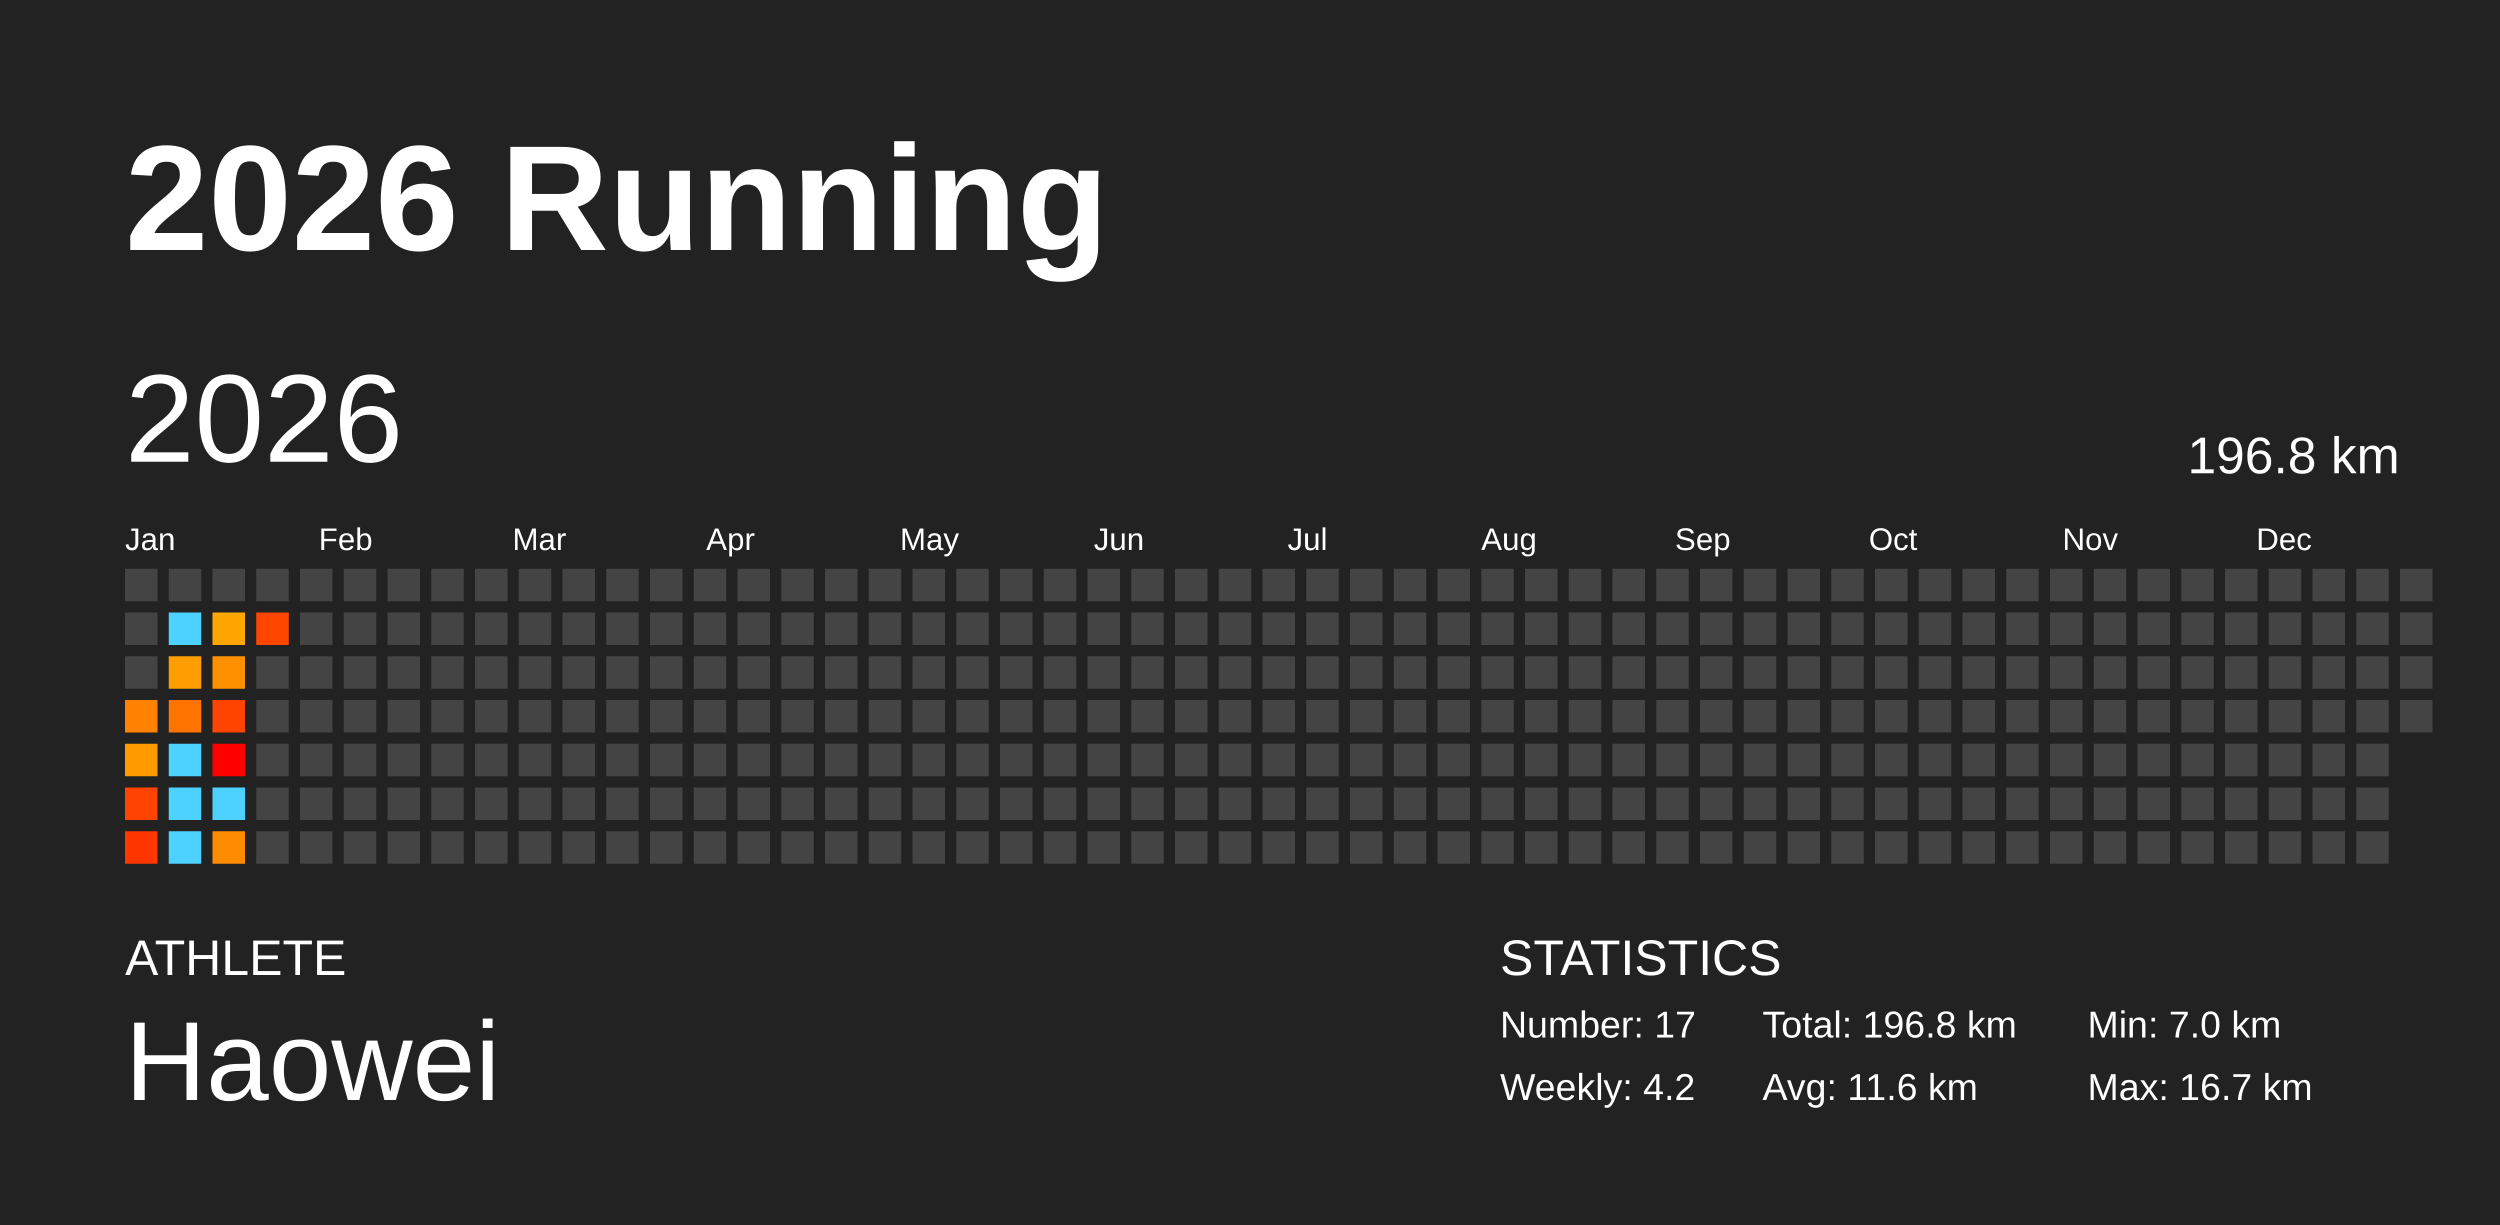
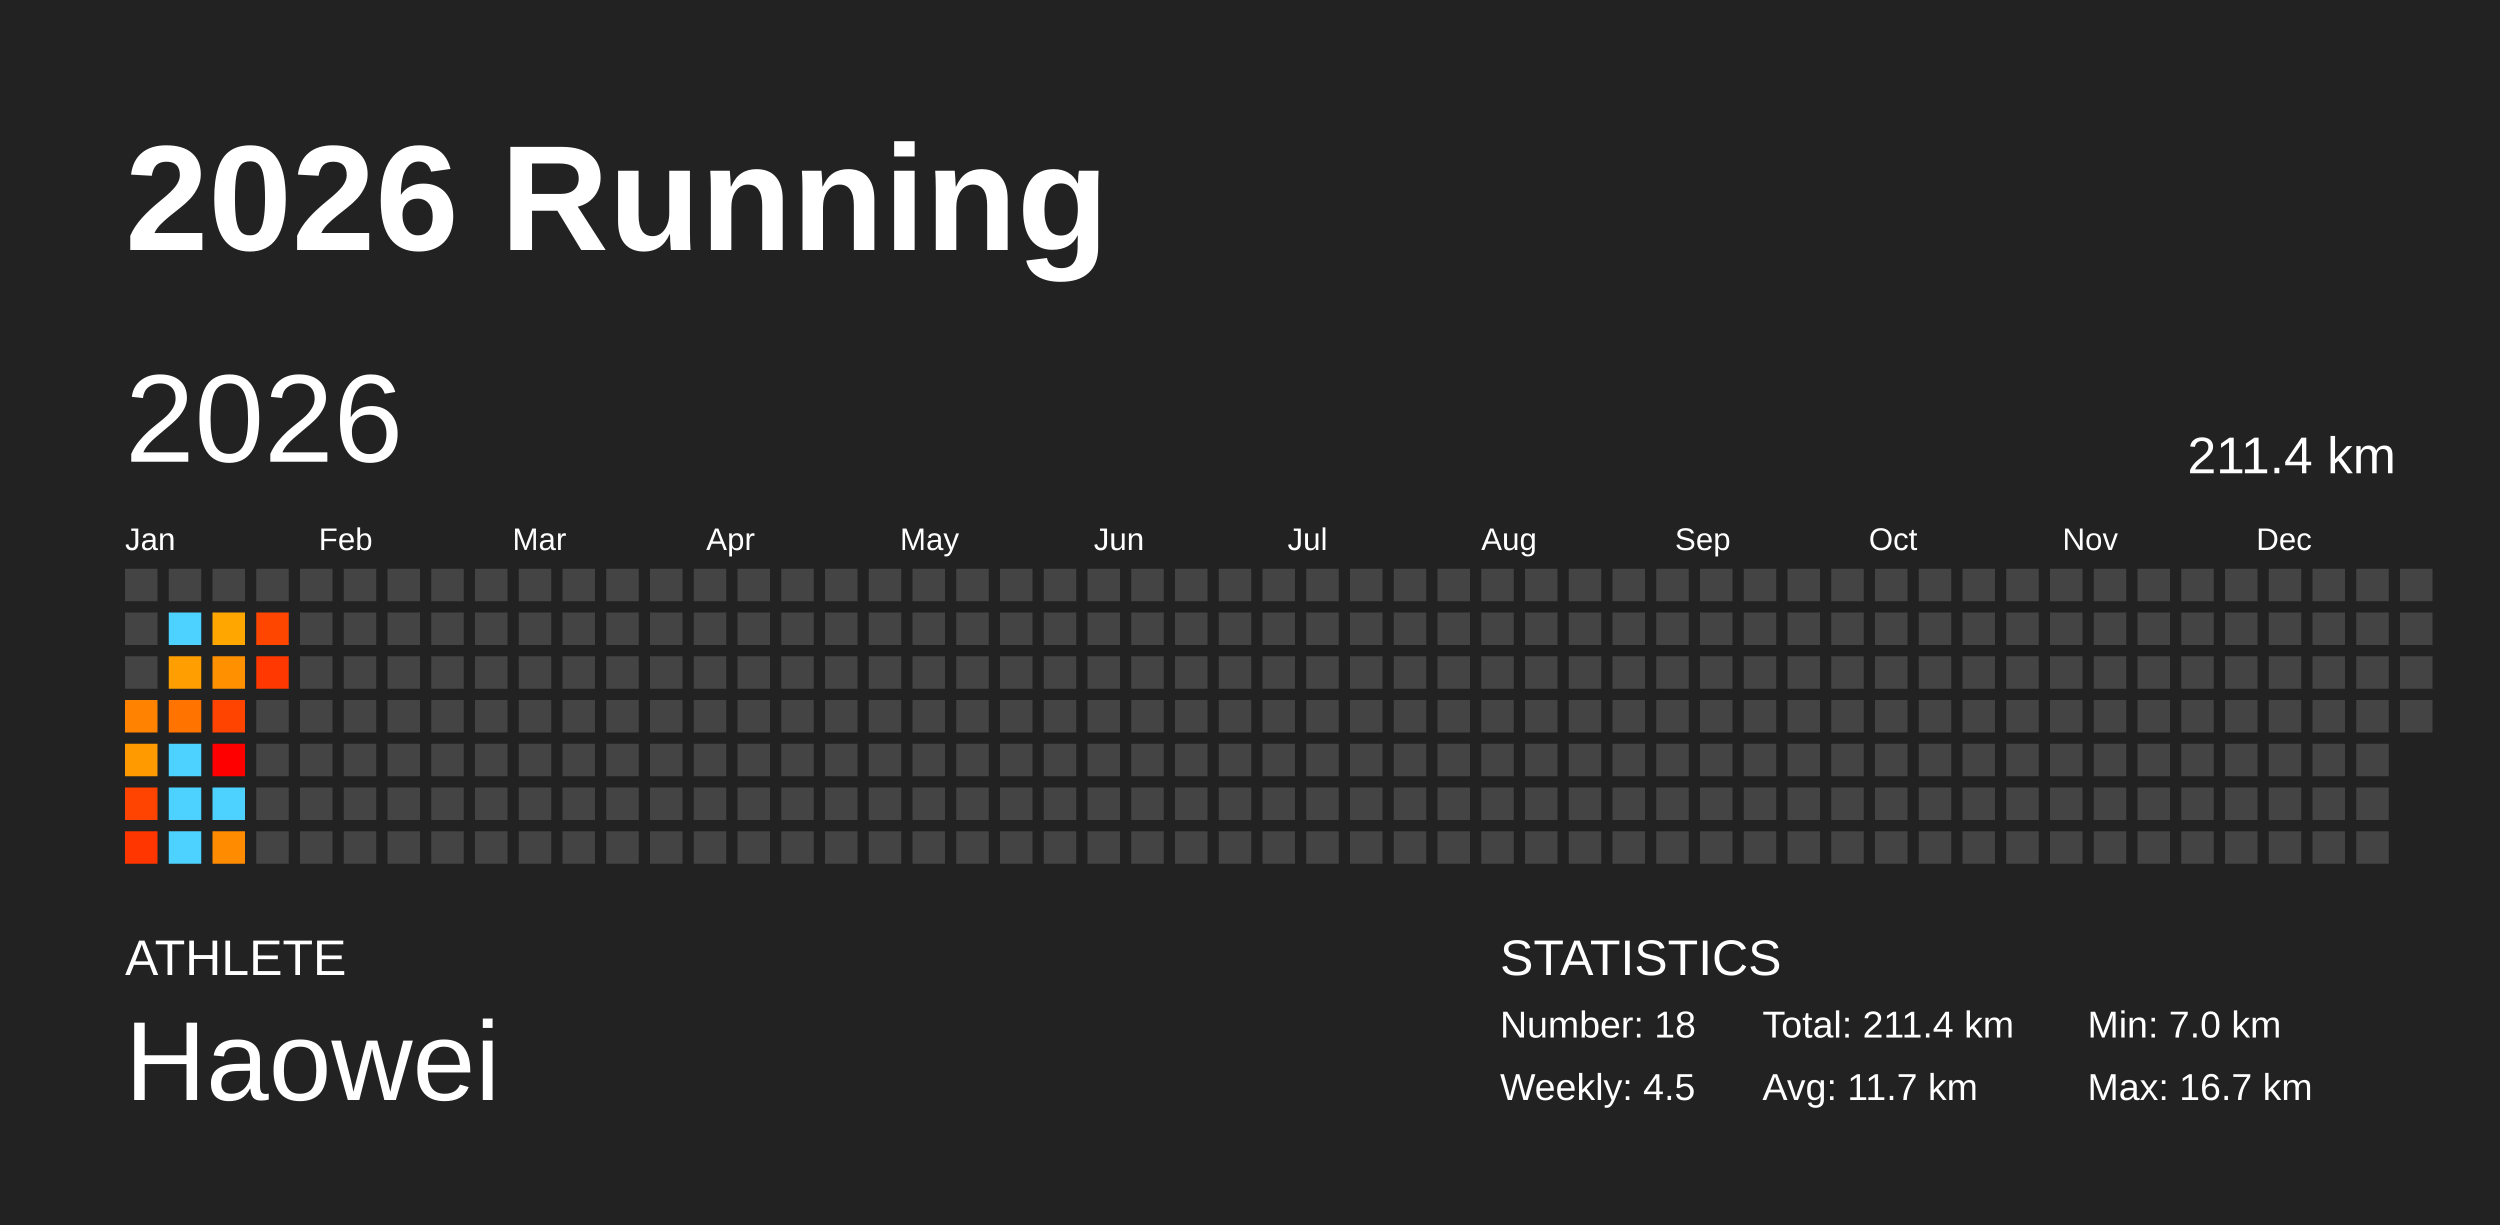
<svg xmlns="http://www.w3.org/2000/svg" baseProfile="full" height="98mm" version="1.1" viewBox="0,0,200,98" width="200mm">
  <defs />
  <rect fill="#222222" height="98" width="200" x="0" y="0" />
  <text fill="#FFFFFF" style="font-size:12px; font-family:Arial; font-weight:bold;" x="10" y="20">2026 Running</text>
  <text fill="#FFFFFF" style="font-size:4px; font-family:Arial" x="10" y="78">ATHLETE</text>
  <text fill="#FFFFFF" style="font-size:9px; font-family:Arial" x="10" y="88">Haowei</text>
  <text fill="#FFFFFF" style="font-size:4px; font-family:Arial" x="120" y="78">STATISTICS</text>
-   <text fill="#FFFFFF" style="font-size:3px; font-family:Arial" x="120" y="83">Number: 17</text>
-   <text fill="#FFFFFF" style="font-size:3px; font-family:Arial" x="120" y="88">Weekly: 4.2</text>
-   <text fill="#FFFFFF" style="font-size:3px; font-family:Arial" x="141" y="83">Total: 196.8 km</text>
-   <text fill="#FFFFFF" style="font-size:3px; font-family:Arial" x="141" y="88">Avg: 11.6 km</text>
+   <text fill="#FFFFFF" style="font-size:3px; font-family:Arial" x="120" y="83">Number: 18</text>
+   <text fill="#FFFFFF" style="font-size:3px; font-family:Arial" x="120" y="88">Weekly: 4.5</text>
+   <text fill="#FFFFFF" style="font-size:3px; font-family:Arial" x="141" y="83">Total: 211.4 km</text>
+   <text fill="#FFFFFF" style="font-size:3px; font-family:Arial" x="141" y="88">Avg: 11.7 km</text>
  <text fill="#FFFFFF" style="font-size:3px; font-family:Arial" x="167" y="83">Min: 7.0 km</text>
  <text fill="#FFFFFF" style="font-size:3px; font-family:Arial" x="167" y="88">Max: 16.7 km</text>
  <text dominant-baseline="hanging" fill="#FFFFFF" style="font-size:10.0px; font-family:Arial;" x="10" y="30">2026</text>
-   <text dominant-baseline="hanging" fill="#FFFFFF" style="font-size:4.125px; font-family:Arial;" x="175" y="35">196.8 km</text>
+   <text dominant-baseline="hanging" fill="#FFFFFF" style="font-size:4.125px; font-family:Arial;" x="175" y="35">211.4 km</text>
  <text fill="#FFFFFF" style="font-size:2.5px; font-family:Arial" x="10.0" y="44">Jan</text>
  <text fill="#FFFFFF" style="font-size:2.5px; font-family:Arial" x="25.5" y="44">Feb</text>
  <text fill="#FFFFFF" style="font-size:2.5px; font-family:Arial" x="41.0" y="44">Mar</text>
  <text fill="#FFFFFF" style="font-size:2.5px; font-family:Arial" x="56.5" y="44">Apr</text>
  <text fill="#FFFFFF" style="font-size:2.5px; font-family:Arial" x="72.0" y="44">May</text>
  <text fill="#FFFFFF" style="font-size:2.5px; font-family:Arial" x="87.5" y="44">Jun</text>
  <text fill="#FFFFFF" style="font-size:2.5px; font-family:Arial" x="103.0" y="44">Jul</text>
  <text fill="#FFFFFF" style="font-size:2.5px; font-family:Arial" x="118.5" y="44">Aug</text>
  <text fill="#FFFFFF" style="font-size:2.5px; font-family:Arial" x="134.0" y="44">Sep</text>
  <text fill="#FFFFFF" style="font-size:2.5px; font-family:Arial" x="149.5" y="44">Oct</text>
  <text fill="#FFFFFF" style="font-size:2.5px; font-family:Arial" x="165.0" y="44">Nov</text>
  <text fill="#FFFFFF" style="font-size:2.5px; font-family:Arial" x="180.5" y="44">Dec</text>
  <rect fill="#444444" height="2.6" width="2.6" x="10.0" y="45.5" />
  <rect fill="#444444" height="2.6" width="2.6" x="10.0" y="49.0" />
  <rect fill="#444444" height="2.6" width="2.6" x="10.0" y="52.5" />
  <rect fill="#ff8300" height="2.6" width="2.6" x="10.0" y="56.0" />
  <rect fill="#ff9a00" height="2.6" width="2.6" x="10.0" y="59.5" />
  <rect fill="#ff4300" height="2.6" width="2.6" x="10.0" y="63.0" />
  <rect fill="#ff3600" height="2.6" width="2.6" x="10.0" y="66.5" />
  <rect fill="#444444" height="2.6" width="2.6" x="13.5" y="45.5" />
  <rect fill="#4dd2ff" height="2.6" width="2.6" x="13.5" y="49.0" />
  <rect fill="#ff9e00" height="2.6" width="2.6" x="13.5" y="52.5" />
  <rect fill="#ff7400" height="2.6" width="2.6" x="13.5" y="56.0" />
  <rect fill="#4dd2ff" height="2.6" width="2.6" x="13.5" y="59.5" />
  <rect fill="#4dd2ff" height="2.6" width="2.6" x="13.5" y="63.0" />
  <rect fill="#4dd2ff" height="2.6" width="2.6" x="13.5" y="66.5" />
  <rect fill="#444444" height="2.6" width="2.6" x="17.0" y="45.5" />
  <rect fill="#ffa700" height="2.6" width="2.6" x="17.0" y="49.0" />
  <rect fill="#ff9000" height="2.6" width="2.6" x="17.0" y="52.5" />
  <rect fill="#ff4400" height="2.6" width="2.6" x="17.0" y="56.0" />
  <rect fill="#ff0000" height="2.6" width="2.6" x="17.0" y="59.5" />
  <rect fill="#4dd2ff" height="2.6" width="2.6" x="17.0" y="63.0" />
  <rect fill="#ff8b00" height="2.6" width="2.6" x="17.0" y="66.5" />
  <rect fill="#444444" height="2.6" width="2.6" x="20.5" y="45.5" />
  <rect fill="#ff4600" height="2.6" width="2.6" x="20.5" y="49.0" />
-   <rect fill="#444444" height="2.6" width="2.6" x="20.5" y="52.5" />
+   <rect fill="#ff3700" height="2.6" width="2.6" x="20.5" y="52.5" />
  <rect fill="#444444" height="2.6" width="2.6" x="20.5" y="56.0" />
  <rect fill="#444444" height="2.6" width="2.6" x="20.5" y="59.5" />
  <rect fill="#444444" height="2.6" width="2.6" x="20.5" y="63.0" />
  <rect fill="#444444" height="2.6" width="2.6" x="20.5" y="66.5" />
  <rect fill="#444444" height="2.6" width="2.6" x="24.0" y="45.5" />
  <rect fill="#444444" height="2.6" width="2.6" x="24.0" y="49.0" />
  <rect fill="#444444" height="2.6" width="2.6" x="24.0" y="52.5" />
  <rect fill="#444444" height="2.6" width="2.6" x="24.0" y="56.0" />
  <rect fill="#444444" height="2.6" width="2.6" x="24.0" y="59.5" />
  <rect fill="#444444" height="2.6" width="2.6" x="24.0" y="63.0" />
  <rect fill="#444444" height="2.6" width="2.6" x="24.0" y="66.5" />
  <rect fill="#444444" height="2.6" width="2.6" x="27.5" y="45.5" />
  <rect fill="#444444" height="2.6" width="2.6" x="27.5" y="49.0" />
  <rect fill="#444444" height="2.6" width="2.6" x="27.5" y="52.5" />
  <rect fill="#444444" height="2.6" width="2.6" x="27.5" y="56.0" />
  <rect fill="#444444" height="2.6" width="2.6" x="27.5" y="59.5" />
  <rect fill="#444444" height="2.6" width="2.6" x="27.5" y="63.0" />
  <rect fill="#444444" height="2.6" width="2.6" x="27.5" y="66.5" />
  <rect fill="#444444" height="2.6" width="2.6" x="31.0" y="45.5" />
  <rect fill="#444444" height="2.6" width="2.6" x="31.0" y="49.0" />
  <rect fill="#444444" height="2.6" width="2.6" x="31.0" y="52.5" />
  <rect fill="#444444" height="2.6" width="2.6" x="31.0" y="56.0" />
  <rect fill="#444444" height="2.6" width="2.6" x="31.0" y="59.5" />
  <rect fill="#444444" height="2.6" width="2.6" x="31.0" y="63.0" />
  <rect fill="#444444" height="2.6" width="2.6" x="31.0" y="66.5" />
  <rect fill="#444444" height="2.6" width="2.6" x="34.5" y="45.5" />
  <rect fill="#444444" height="2.6" width="2.6" x="34.5" y="49.0" />
  <rect fill="#444444" height="2.6" width="2.6" x="34.5" y="52.5" />
  <rect fill="#444444" height="2.6" width="2.6" x="34.5" y="56.0" />
  <rect fill="#444444" height="2.6" width="2.6" x="34.5" y="59.5" />
  <rect fill="#444444" height="2.6" width="2.6" x="34.5" y="63.0" />
  <rect fill="#444444" height="2.6" width="2.6" x="34.5" y="66.5" />
  <rect fill="#444444" height="2.6" width="2.6" x="38.0" y="45.5" />
  <rect fill="#444444" height="2.6" width="2.6" x="38.0" y="49.0" />
  <rect fill="#444444" height="2.6" width="2.6" x="38.0" y="52.5" />
  <rect fill="#444444" height="2.6" width="2.6" x="38.0" y="56.0" />
  <rect fill="#444444" height="2.6" width="2.6" x="38.0" y="59.5" />
  <rect fill="#444444" height="2.6" width="2.6" x="38.0" y="63.0" />
  <rect fill="#444444" height="2.6" width="2.6" x="38.0" y="66.5" />
  <rect fill="#444444" height="2.6" width="2.6" x="41.5" y="45.5" />
  <rect fill="#444444" height="2.6" width="2.6" x="41.5" y="49.0" />
  <rect fill="#444444" height="2.6" width="2.6" x="41.5" y="52.5" />
  <rect fill="#444444" height="2.6" width="2.6" x="41.5" y="56.0" />
  <rect fill="#444444" height="2.6" width="2.6" x="41.5" y="59.5" />
  <rect fill="#444444" height="2.6" width="2.6" x="41.5" y="63.0" />
  <rect fill="#444444" height="2.6" width="2.6" x="41.5" y="66.5" />
  <rect fill="#444444" height="2.6" width="2.6" x="45.0" y="45.5" />
  <rect fill="#444444" height="2.6" width="2.6" x="45.0" y="49.0" />
  <rect fill="#444444" height="2.6" width="2.6" x="45.0" y="52.5" />
  <rect fill="#444444" height="2.6" width="2.6" x="45.0" y="56.0" />
  <rect fill="#444444" height="2.6" width="2.6" x="45.0" y="59.5" />
  <rect fill="#444444" height="2.6" width="2.6" x="45.0" y="63.0" />
  <rect fill="#444444" height="2.6" width="2.6" x="45.0" y="66.5" />
  <rect fill="#444444" height="2.6" width="2.6" x="48.5" y="45.5" />
  <rect fill="#444444" height="2.6" width="2.6" x="48.5" y="49.0" />
  <rect fill="#444444" height="2.6" width="2.6" x="48.5" y="52.5" />
  <rect fill="#444444" height="2.6" width="2.6" x="48.5" y="56.0" />
  <rect fill="#444444" height="2.6" width="2.6" x="48.5" y="59.5" />
  <rect fill="#444444" height="2.6" width="2.6" x="48.5" y="63.0" />
  <rect fill="#444444" height="2.6" width="2.6" x="48.5" y="66.5" />
  <rect fill="#444444" height="2.6" width="2.6" x="52.0" y="45.5" />
  <rect fill="#444444" height="2.6" width="2.6" x="52.0" y="49.0" />
  <rect fill="#444444" height="2.6" width="2.6" x="52.0" y="52.5" />
  <rect fill="#444444" height="2.6" width="2.6" x="52.0" y="56.0" />
  <rect fill="#444444" height="2.6" width="2.6" x="52.0" y="59.5" />
  <rect fill="#444444" height="2.6" width="2.6" x="52.0" y="63.0" />
  <rect fill="#444444" height="2.6" width="2.6" x="52.0" y="66.5" />
  <rect fill="#444444" height="2.6" width="2.6" x="55.5" y="45.5" />
  <rect fill="#444444" height="2.6" width="2.6" x="55.5" y="49.0" />
  <rect fill="#444444" height="2.6" width="2.6" x="55.5" y="52.5" />
  <rect fill="#444444" height="2.6" width="2.6" x="55.5" y="56.0" />
  <rect fill="#444444" height="2.6" width="2.6" x="55.5" y="59.5" />
  <rect fill="#444444" height="2.6" width="2.6" x="55.5" y="63.0" />
  <rect fill="#444444" height="2.6" width="2.6" x="55.5" y="66.5" />
  <rect fill="#444444" height="2.6" width="2.6" x="59.0" y="45.5" />
  <rect fill="#444444" height="2.6" width="2.6" x="59.0" y="49.0" />
  <rect fill="#444444" height="2.6" width="2.6" x="59.0" y="52.5" />
  <rect fill="#444444" height="2.6" width="2.6" x="59.0" y="56.0" />
  <rect fill="#444444" height="2.6" width="2.6" x="59.0" y="59.5" />
  <rect fill="#444444" height="2.6" width="2.6" x="59.0" y="63.0" />
  <rect fill="#444444" height="2.6" width="2.6" x="59.0" y="66.5" />
  <rect fill="#444444" height="2.6" width="2.6" x="62.5" y="45.5" />
  <rect fill="#444444" height="2.6" width="2.6" x="62.5" y="49.0" />
  <rect fill="#444444" height="2.6" width="2.6" x="62.5" y="52.5" />
  <rect fill="#444444" height="2.6" width="2.6" x="62.5" y="56.0" />
  <rect fill="#444444" height="2.6" width="2.6" x="62.5" y="59.5" />
  <rect fill="#444444" height="2.6" width="2.6" x="62.5" y="63.0" />
  <rect fill="#444444" height="2.6" width="2.6" x="62.5" y="66.5" />
  <rect fill="#444444" height="2.6" width="2.6" x="66.0" y="45.5" />
  <rect fill="#444444" height="2.6" width="2.6" x="66.0" y="49.0" />
  <rect fill="#444444" height="2.6" width="2.6" x="66.0" y="52.5" />
  <rect fill="#444444" height="2.6" width="2.6" x="66.0" y="56.0" />
  <rect fill="#444444" height="2.6" width="2.6" x="66.0" y="59.5" />
  <rect fill="#444444" height="2.6" width="2.6" x="66.0" y="63.0" />
  <rect fill="#444444" height="2.6" width="2.6" x="66.0" y="66.5" />
  <rect fill="#444444" height="2.6" width="2.6" x="69.5" y="45.5" />
  <rect fill="#444444" height="2.6" width="2.6" x="69.5" y="49.0" />
  <rect fill="#444444" height="2.6" width="2.6" x="69.5" y="52.5" />
  <rect fill="#444444" height="2.6" width="2.6" x="69.5" y="56.0" />
  <rect fill="#444444" height="2.6" width="2.6" x="69.5" y="59.5" />
  <rect fill="#444444" height="2.6" width="2.6" x="69.5" y="63.0" />
  <rect fill="#444444" height="2.6" width="2.6" x="69.5" y="66.5" />
  <rect fill="#444444" height="2.6" width="2.6" x="73.0" y="45.5" />
  <rect fill="#444444" height="2.6" width="2.6" x="73.0" y="49.0" />
  <rect fill="#444444" height="2.6" width="2.6" x="73.0" y="52.5" />
  <rect fill="#444444" height="2.6" width="2.6" x="73.0" y="56.0" />
  <rect fill="#444444" height="2.6" width="2.6" x="73.0" y="59.5" />
  <rect fill="#444444" height="2.6" width="2.6" x="73.0" y="63.0" />
  <rect fill="#444444" height="2.6" width="2.6" x="73.0" y="66.5" />
  <rect fill="#444444" height="2.6" width="2.6" x="76.5" y="45.5" />
  <rect fill="#444444" height="2.6" width="2.6" x="76.5" y="49.0" />
  <rect fill="#444444" height="2.6" width="2.6" x="76.5" y="52.5" />
  <rect fill="#444444" height="2.6" width="2.6" x="76.5" y="56.0" />
  <rect fill="#444444" height="2.6" width="2.6" x="76.5" y="59.5" />
  <rect fill="#444444" height="2.6" width="2.6" x="76.5" y="63.0" />
  <rect fill="#444444" height="2.6" width="2.6" x="76.5" y="66.5" />
  <rect fill="#444444" height="2.6" width="2.6" x="80.0" y="45.5" />
  <rect fill="#444444" height="2.6" width="2.6" x="80.0" y="49.0" />
  <rect fill="#444444" height="2.6" width="2.6" x="80.0" y="52.5" />
  <rect fill="#444444" height="2.6" width="2.6" x="80.0" y="56.0" />
  <rect fill="#444444" height="2.6" width="2.6" x="80.0" y="59.5" />
  <rect fill="#444444" height="2.6" width="2.6" x="80.0" y="63.0" />
  <rect fill="#444444" height="2.6" width="2.6" x="80.0" y="66.5" />
  <rect fill="#444444" height="2.6" width="2.6" x="83.5" y="45.5" />
  <rect fill="#444444" height="2.6" width="2.6" x="83.5" y="49.0" />
  <rect fill="#444444" height="2.6" width="2.6" x="83.5" y="52.5" />
  <rect fill="#444444" height="2.6" width="2.6" x="83.5" y="56.0" />
  <rect fill="#444444" height="2.6" width="2.6" x="83.5" y="59.5" />
  <rect fill="#444444" height="2.6" width="2.6" x="83.5" y="63.0" />
  <rect fill="#444444" height="2.6" width="2.6" x="83.5" y="66.5" />
  <rect fill="#444444" height="2.6" width="2.6" x="87.0" y="45.5" />
  <rect fill="#444444" height="2.6" width="2.6" x="87.0" y="49.0" />
  <rect fill="#444444" height="2.6" width="2.6" x="87.0" y="52.5" />
  <rect fill="#444444" height="2.6" width="2.6" x="87.0" y="56.0" />
  <rect fill="#444444" height="2.6" width="2.6" x="87.0" y="59.5" />
  <rect fill="#444444" height="2.6" width="2.6" x="87.0" y="63.0" />
  <rect fill="#444444" height="2.6" width="2.6" x="87.0" y="66.5" />
  <rect fill="#444444" height="2.6" width="2.6" x="90.5" y="45.5" />
  <rect fill="#444444" height="2.6" width="2.6" x="90.5" y="49.0" />
  <rect fill="#444444" height="2.6" width="2.6" x="90.5" y="52.5" />
  <rect fill="#444444" height="2.6" width="2.6" x="90.5" y="56.0" />
  <rect fill="#444444" height="2.6" width="2.6" x="90.5" y="59.5" />
  <rect fill="#444444" height="2.6" width="2.6" x="90.5" y="63.0" />
  <rect fill="#444444" height="2.6" width="2.6" x="90.5" y="66.5" />
  <rect fill="#444444" height="2.6" width="2.6" x="94.0" y="45.5" />
  <rect fill="#444444" height="2.6" width="2.6" x="94.0" y="49.0" />
  <rect fill="#444444" height="2.6" width="2.6" x="94.0" y="52.5" />
  <rect fill="#444444" height="2.6" width="2.6" x="94.0" y="56.0" />
  <rect fill="#444444" height="2.6" width="2.6" x="94.0" y="59.5" />
  <rect fill="#444444" height="2.6" width="2.6" x="94.0" y="63.0" />
  <rect fill="#444444" height="2.6" width="2.6" x="94.0" y="66.5" />
  <rect fill="#444444" height="2.6" width="2.6" x="97.5" y="45.5" />
  <rect fill="#444444" height="2.6" width="2.6" x="97.5" y="49.0" />
  <rect fill="#444444" height="2.6" width="2.6" x="97.5" y="52.5" />
  <rect fill="#444444" height="2.6" width="2.6" x="97.5" y="56.0" />
  <rect fill="#444444" height="2.6" width="2.6" x="97.5" y="59.5" />
  <rect fill="#444444" height="2.6" width="2.6" x="97.5" y="63.0" />
  <rect fill="#444444" height="2.6" width="2.6" x="97.5" y="66.5" />
  <rect fill="#444444" height="2.6" width="2.6" x="101.0" y="45.5" />
  <rect fill="#444444" height="2.6" width="2.6" x="101.0" y="49.0" />
  <rect fill="#444444" height="2.6" width="2.6" x="101.0" y="52.5" />
  <rect fill="#444444" height="2.6" width="2.6" x="101.0" y="56.0" />
  <rect fill="#444444" height="2.6" width="2.6" x="101.0" y="59.5" />
  <rect fill="#444444" height="2.6" width="2.6" x="101.0" y="63.0" />
  <rect fill="#444444" height="2.6" width="2.6" x="101.0" y="66.5" />
  <rect fill="#444444" height="2.6" width="2.6" x="104.5" y="45.5" />
  <rect fill="#444444" height="2.6" width="2.6" x="104.5" y="49.0" />
  <rect fill="#444444" height="2.6" width="2.6" x="104.5" y="52.5" />
  <rect fill="#444444" height="2.6" width="2.6" x="104.5" y="56.0" />
  <rect fill="#444444" height="2.6" width="2.6" x="104.5" y="59.5" />
  <rect fill="#444444" height="2.6" width="2.6" x="104.5" y="63.0" />
  <rect fill="#444444" height="2.6" width="2.6" x="104.5" y="66.5" />
  <rect fill="#444444" height="2.6" width="2.6" x="108.0" y="45.5" />
  <rect fill="#444444" height="2.6" width="2.6" x="108.0" y="49.0" />
  <rect fill="#444444" height="2.6" width="2.6" x="108.0" y="52.5" />
  <rect fill="#444444" height="2.6" width="2.6" x="108.0" y="56.0" />
  <rect fill="#444444" height="2.6" width="2.6" x="108.0" y="59.5" />
  <rect fill="#444444" height="2.6" width="2.6" x="108.0" y="63.0" />
  <rect fill="#444444" height="2.6" width="2.6" x="108.0" y="66.5" />
  <rect fill="#444444" height="2.6" width="2.6" x="111.5" y="45.5" />
  <rect fill="#444444" height="2.6" width="2.6" x="111.5" y="49.0" />
  <rect fill="#444444" height="2.6" width="2.6" x="111.5" y="52.5" />
  <rect fill="#444444" height="2.6" width="2.6" x="111.5" y="56.0" />
  <rect fill="#444444" height="2.6" width="2.6" x="111.5" y="59.5" />
  <rect fill="#444444" height="2.6" width="2.6" x="111.5" y="63.0" />
  <rect fill="#444444" height="2.6" width="2.6" x="111.5" y="66.5" />
  <rect fill="#444444" height="2.6" width="2.6" x="115.0" y="45.5" />
  <rect fill="#444444" height="2.6" width="2.6" x="115.0" y="49.0" />
  <rect fill="#444444" height="2.6" width="2.6" x="115.0" y="52.5" />
  <rect fill="#444444" height="2.6" width="2.6" x="115.0" y="56.0" />
  <rect fill="#444444" height="2.6" width="2.6" x="115.0" y="59.5" />
  <rect fill="#444444" height="2.6" width="2.6" x="115.0" y="63.0" />
  <rect fill="#444444" height="2.6" width="2.6" x="115.0" y="66.5" />
  <rect fill="#444444" height="2.6" width="2.6" x="118.5" y="45.5" />
  <rect fill="#444444" height="2.6" width="2.6" x="118.5" y="49.0" />
  <rect fill="#444444" height="2.6" width="2.6" x="118.5" y="52.5" />
  <rect fill="#444444" height="2.6" width="2.6" x="118.5" y="56.0" />
  <rect fill="#444444" height="2.6" width="2.6" x="118.5" y="59.5" />
  <rect fill="#444444" height="2.6" width="2.6" x="118.5" y="63.0" />
  <rect fill="#444444" height="2.6" width="2.6" x="118.5" y="66.5" />
  <rect fill="#444444" height="2.6" width="2.6" x="122.0" y="45.5" />
  <rect fill="#444444" height="2.6" width="2.6" x="122.0" y="49.0" />
  <rect fill="#444444" height="2.6" width="2.6" x="122.0" y="52.5" />
  <rect fill="#444444" height="2.6" width="2.6" x="122.0" y="56.0" />
  <rect fill="#444444" height="2.6" width="2.6" x="122.0" y="59.5" />
  <rect fill="#444444" height="2.6" width="2.6" x="122.0" y="63.0" />
  <rect fill="#444444" height="2.6" width="2.6" x="122.0" y="66.5" />
  <rect fill="#444444" height="2.6" width="2.6" x="125.5" y="45.5" />
  <rect fill="#444444" height="2.6" width="2.6" x="125.5" y="49.0" />
  <rect fill="#444444" height="2.6" width="2.6" x="125.5" y="52.5" />
  <rect fill="#444444" height="2.6" width="2.6" x="125.5" y="56.0" />
  <rect fill="#444444" height="2.6" width="2.6" x="125.5" y="59.5" />
  <rect fill="#444444" height="2.6" width="2.6" x="125.5" y="63.0" />
  <rect fill="#444444" height="2.6" width="2.6" x="125.5" y="66.5" />
  <rect fill="#444444" height="2.6" width="2.6" x="129.0" y="45.5" />
  <rect fill="#444444" height="2.6" width="2.6" x="129.0" y="49.0" />
  <rect fill="#444444" height="2.6" width="2.6" x="129.0" y="52.5" />
  <rect fill="#444444" height="2.6" width="2.6" x="129.0" y="56.0" />
  <rect fill="#444444" height="2.6" width="2.6" x="129.0" y="59.5" />
  <rect fill="#444444" height="2.6" width="2.6" x="129.0" y="63.0" />
  <rect fill="#444444" height="2.6" width="2.6" x="129.0" y="66.5" />
  <rect fill="#444444" height="2.6" width="2.6" x="132.5" y="45.5" />
  <rect fill="#444444" height="2.6" width="2.6" x="132.5" y="49.0" />
  <rect fill="#444444" height="2.6" width="2.6" x="132.5" y="52.5" />
  <rect fill="#444444" height="2.6" width="2.6" x="132.5" y="56.0" />
  <rect fill="#444444" height="2.6" width="2.6" x="132.5" y="59.5" />
  <rect fill="#444444" height="2.6" width="2.6" x="132.5" y="63.0" />
  <rect fill="#444444" height="2.6" width="2.6" x="132.5" y="66.5" />
  <rect fill="#444444" height="2.6" width="2.6" x="136.0" y="45.5" />
  <rect fill="#444444" height="2.6" width="2.6" x="136.0" y="49.0" />
  <rect fill="#444444" height="2.6" width="2.6" x="136.0" y="52.5" />
  <rect fill="#444444" height="2.6" width="2.6" x="136.0" y="56.0" />
  <rect fill="#444444" height="2.6" width="2.6" x="136.0" y="59.5" />
  <rect fill="#444444" height="2.6" width="2.6" x="136.0" y="63.0" />
  <rect fill="#444444" height="2.6" width="2.6" x="136.0" y="66.5" />
  <rect fill="#444444" height="2.6" width="2.6" x="139.5" y="45.5" />
  <rect fill="#444444" height="2.6" width="2.6" x="139.5" y="49.0" />
  <rect fill="#444444" height="2.6" width="2.6" x="139.5" y="52.5" />
  <rect fill="#444444" height="2.6" width="2.6" x="139.5" y="56.0" />
  <rect fill="#444444" height="2.6" width="2.6" x="139.5" y="59.5" />
  <rect fill="#444444" height="2.6" width="2.6" x="139.5" y="63.0" />
  <rect fill="#444444" height="2.6" width="2.6" x="139.5" y="66.5" />
  <rect fill="#444444" height="2.6" width="2.6" x="143.0" y="45.5" />
  <rect fill="#444444" height="2.6" width="2.6" x="143.0" y="49.0" />
  <rect fill="#444444" height="2.6" width="2.6" x="143.0" y="52.5" />
  <rect fill="#444444" height="2.6" width="2.6" x="143.0" y="56.0" />
  <rect fill="#444444" height="2.6" width="2.6" x="143.0" y="59.5" />
  <rect fill="#444444" height="2.6" width="2.6" x="143.0" y="63.0" />
  <rect fill="#444444" height="2.6" width="2.6" x="143.0" y="66.5" />
  <rect fill="#444444" height="2.6" width="2.6" x="146.5" y="45.5" />
  <rect fill="#444444" height="2.6" width="2.6" x="146.5" y="49.0" />
  <rect fill="#444444" height="2.6" width="2.6" x="146.5" y="52.5" />
  <rect fill="#444444" height="2.6" width="2.6" x="146.5" y="56.0" />
  <rect fill="#444444" height="2.6" width="2.6" x="146.5" y="59.5" />
  <rect fill="#444444" height="2.6" width="2.6" x="146.5" y="63.0" />
  <rect fill="#444444" height="2.6" width="2.6" x="146.5" y="66.5" />
  <rect fill="#444444" height="2.6" width="2.6" x="150.0" y="45.5" />
  <rect fill="#444444" height="2.6" width="2.6" x="150.0" y="49.0" />
  <rect fill="#444444" height="2.6" width="2.6" x="150.0" y="52.5" />
  <rect fill="#444444" height="2.6" width="2.6" x="150.0" y="56.0" />
  <rect fill="#444444" height="2.6" width="2.6" x="150.0" y="59.5" />
  <rect fill="#444444" height="2.6" width="2.6" x="150.0" y="63.0" />
  <rect fill="#444444" height="2.6" width="2.6" x="150.0" y="66.5" />
  <rect fill="#444444" height="2.6" width="2.6" x="153.5" y="45.5" />
  <rect fill="#444444" height="2.6" width="2.6" x="153.5" y="49.0" />
  <rect fill="#444444" height="2.6" width="2.6" x="153.5" y="52.5" />
  <rect fill="#444444" height="2.6" width="2.6" x="153.5" y="56.0" />
  <rect fill="#444444" height="2.6" width="2.6" x="153.5" y="59.5" />
  <rect fill="#444444" height="2.6" width="2.6" x="153.5" y="63.0" />
  <rect fill="#444444" height="2.6" width="2.6" x="153.5" y="66.5" />
  <rect fill="#444444" height="2.6" width="2.6" x="157.0" y="45.5" />
  <rect fill="#444444" height="2.6" width="2.6" x="157.0" y="49.0" />
  <rect fill="#444444" height="2.6" width="2.6" x="157.0" y="52.5" />
  <rect fill="#444444" height="2.6" width="2.6" x="157.0" y="56.0" />
  <rect fill="#444444" height="2.6" width="2.6" x="157.0" y="59.5" />
  <rect fill="#444444" height="2.6" width="2.6" x="157.0" y="63.0" />
  <rect fill="#444444" height="2.6" width="2.6" x="157.0" y="66.5" />
  <rect fill="#444444" height="2.6" width="2.6" x="160.5" y="45.5" />
  <rect fill="#444444" height="2.6" width="2.6" x="160.5" y="49.0" />
  <rect fill="#444444" height="2.6" width="2.6" x="160.5" y="52.5" />
  <rect fill="#444444" height="2.6" width="2.6" x="160.5" y="56.0" />
  <rect fill="#444444" height="2.6" width="2.6" x="160.5" y="59.5" />
  <rect fill="#444444" height="2.6" width="2.6" x="160.5" y="63.0" />
  <rect fill="#444444" height="2.6" width="2.6" x="160.5" y="66.5" />
  <rect fill="#444444" height="2.6" width="2.6" x="164.0" y="45.5" />
  <rect fill="#444444" height="2.6" width="2.6" x="164.0" y="49.0" />
  <rect fill="#444444" height="2.6" width="2.6" x="164.0" y="52.5" />
  <rect fill="#444444" height="2.6" width="2.6" x="164.0" y="56.0" />
  <rect fill="#444444" height="2.6" width="2.6" x="164.0" y="59.5" />
  <rect fill="#444444" height="2.6" width="2.6" x="164.0" y="63.0" />
  <rect fill="#444444" height="2.6" width="2.6" x="164.0" y="66.5" />
  <rect fill="#444444" height="2.6" width="2.6" x="167.5" y="45.5" />
  <rect fill="#444444" height="2.6" width="2.6" x="167.5" y="49.0" />
  <rect fill="#444444" height="2.6" width="2.6" x="167.5" y="52.5" />
  <rect fill="#444444" height="2.6" width="2.6" x="167.5" y="56.0" />
  <rect fill="#444444" height="2.6" width="2.6" x="167.5" y="59.5" />
  <rect fill="#444444" height="2.6" width="2.6" x="167.5" y="63.0" />
  <rect fill="#444444" height="2.6" width="2.6" x="167.5" y="66.5" />
  <rect fill="#444444" height="2.6" width="2.6" x="171.0" y="45.5" />
  <rect fill="#444444" height="2.6" width="2.6" x="171.0" y="49.0" />
  <rect fill="#444444" height="2.6" width="2.6" x="171.0" y="52.5" />
  <rect fill="#444444" height="2.6" width="2.6" x="171.0" y="56.0" />
  <rect fill="#444444" height="2.6" width="2.6" x="171.0" y="59.5" />
  <rect fill="#444444" height="2.6" width="2.6" x="171.0" y="63.0" />
  <rect fill="#444444" height="2.6" width="2.6" x="171.0" y="66.5" />
  <rect fill="#444444" height="2.6" width="2.6" x="174.5" y="45.5" />
  <rect fill="#444444" height="2.6" width="2.6" x="174.5" y="49.0" />
  <rect fill="#444444" height="2.6" width="2.6" x="174.5" y="52.5" />
  <rect fill="#444444" height="2.6" width="2.6" x="174.5" y="56.0" />
  <rect fill="#444444" height="2.6" width="2.6" x="174.5" y="59.5" />
  <rect fill="#444444" height="2.6" width="2.6" x="174.5" y="63.0" />
  <rect fill="#444444" height="2.6" width="2.6" x="174.5" y="66.5" />
  <rect fill="#444444" height="2.6" width="2.6" x="178.0" y="45.5" />
  <rect fill="#444444" height="2.6" width="2.6" x="178.0" y="49.0" />
  <rect fill="#444444" height="2.6" width="2.6" x="178.0" y="52.5" />
  <rect fill="#444444" height="2.6" width="2.6" x="178.0" y="56.0" />
  <rect fill="#444444" height="2.6" width="2.6" x="178.0" y="59.5" />
  <rect fill="#444444" height="2.6" width="2.6" x="178.0" y="63.0" />
  <rect fill="#444444" height="2.6" width="2.6" x="178.0" y="66.5" />
  <rect fill="#444444" height="2.6" width="2.6" x="181.5" y="45.5" />
  <rect fill="#444444" height="2.6" width="2.6" x="181.5" y="49.0" />
  <rect fill="#444444" height="2.6" width="2.6" x="181.5" y="52.5" />
  <rect fill="#444444" height="2.6" width="2.6" x="181.5" y="56.0" />
  <rect fill="#444444" height="2.6" width="2.6" x="181.5" y="59.5" />
  <rect fill="#444444" height="2.6" width="2.6" x="181.5" y="63.0" />
  <rect fill="#444444" height="2.6" width="2.6" x="181.5" y="66.5" />
  <rect fill="#444444" height="2.6" width="2.6" x="185.0" y="45.5" />
  <rect fill="#444444" height="2.6" width="2.6" x="185.0" y="49.0" />
  <rect fill="#444444" height="2.6" width="2.6" x="185.0" y="52.5" />
  <rect fill="#444444" height="2.6" width="2.6" x="185.0" y="56.0" />
  <rect fill="#444444" height="2.6" width="2.6" x="185.0" y="59.5" />
  <rect fill="#444444" height="2.6" width="2.6" x="185.0" y="63.0" />
  <rect fill="#444444" height="2.6" width="2.6" x="185.0" y="66.5" />
  <rect fill="#444444" height="2.6" width="2.6" x="188.5" y="45.5" />
  <rect fill="#444444" height="2.6" width="2.6" x="188.5" y="49.0" />
  <rect fill="#444444" height="2.6" width="2.6" x="188.5" y="52.5" />
  <rect fill="#444444" height="2.6" width="2.6" x="188.5" y="56.0" />
  <rect fill="#444444" height="2.6" width="2.6" x="188.5" y="59.5" />
  <rect fill="#444444" height="2.6" width="2.6" x="188.5" y="63.0" />
  <rect fill="#444444" height="2.6" width="2.6" x="188.5" y="66.5" />
  <rect fill="#444444" height="2.6" width="2.6" x="192.0" y="45.5" />
  <rect fill="#444444" height="2.6" width="2.6" x="192.0" y="49.0" />
  <rect fill="#444444" height="2.6" width="2.6" x="192.0" y="52.5" />
  <rect fill="#444444" height="2.6" width="2.6" x="192.0" y="56.0" />
</svg>
